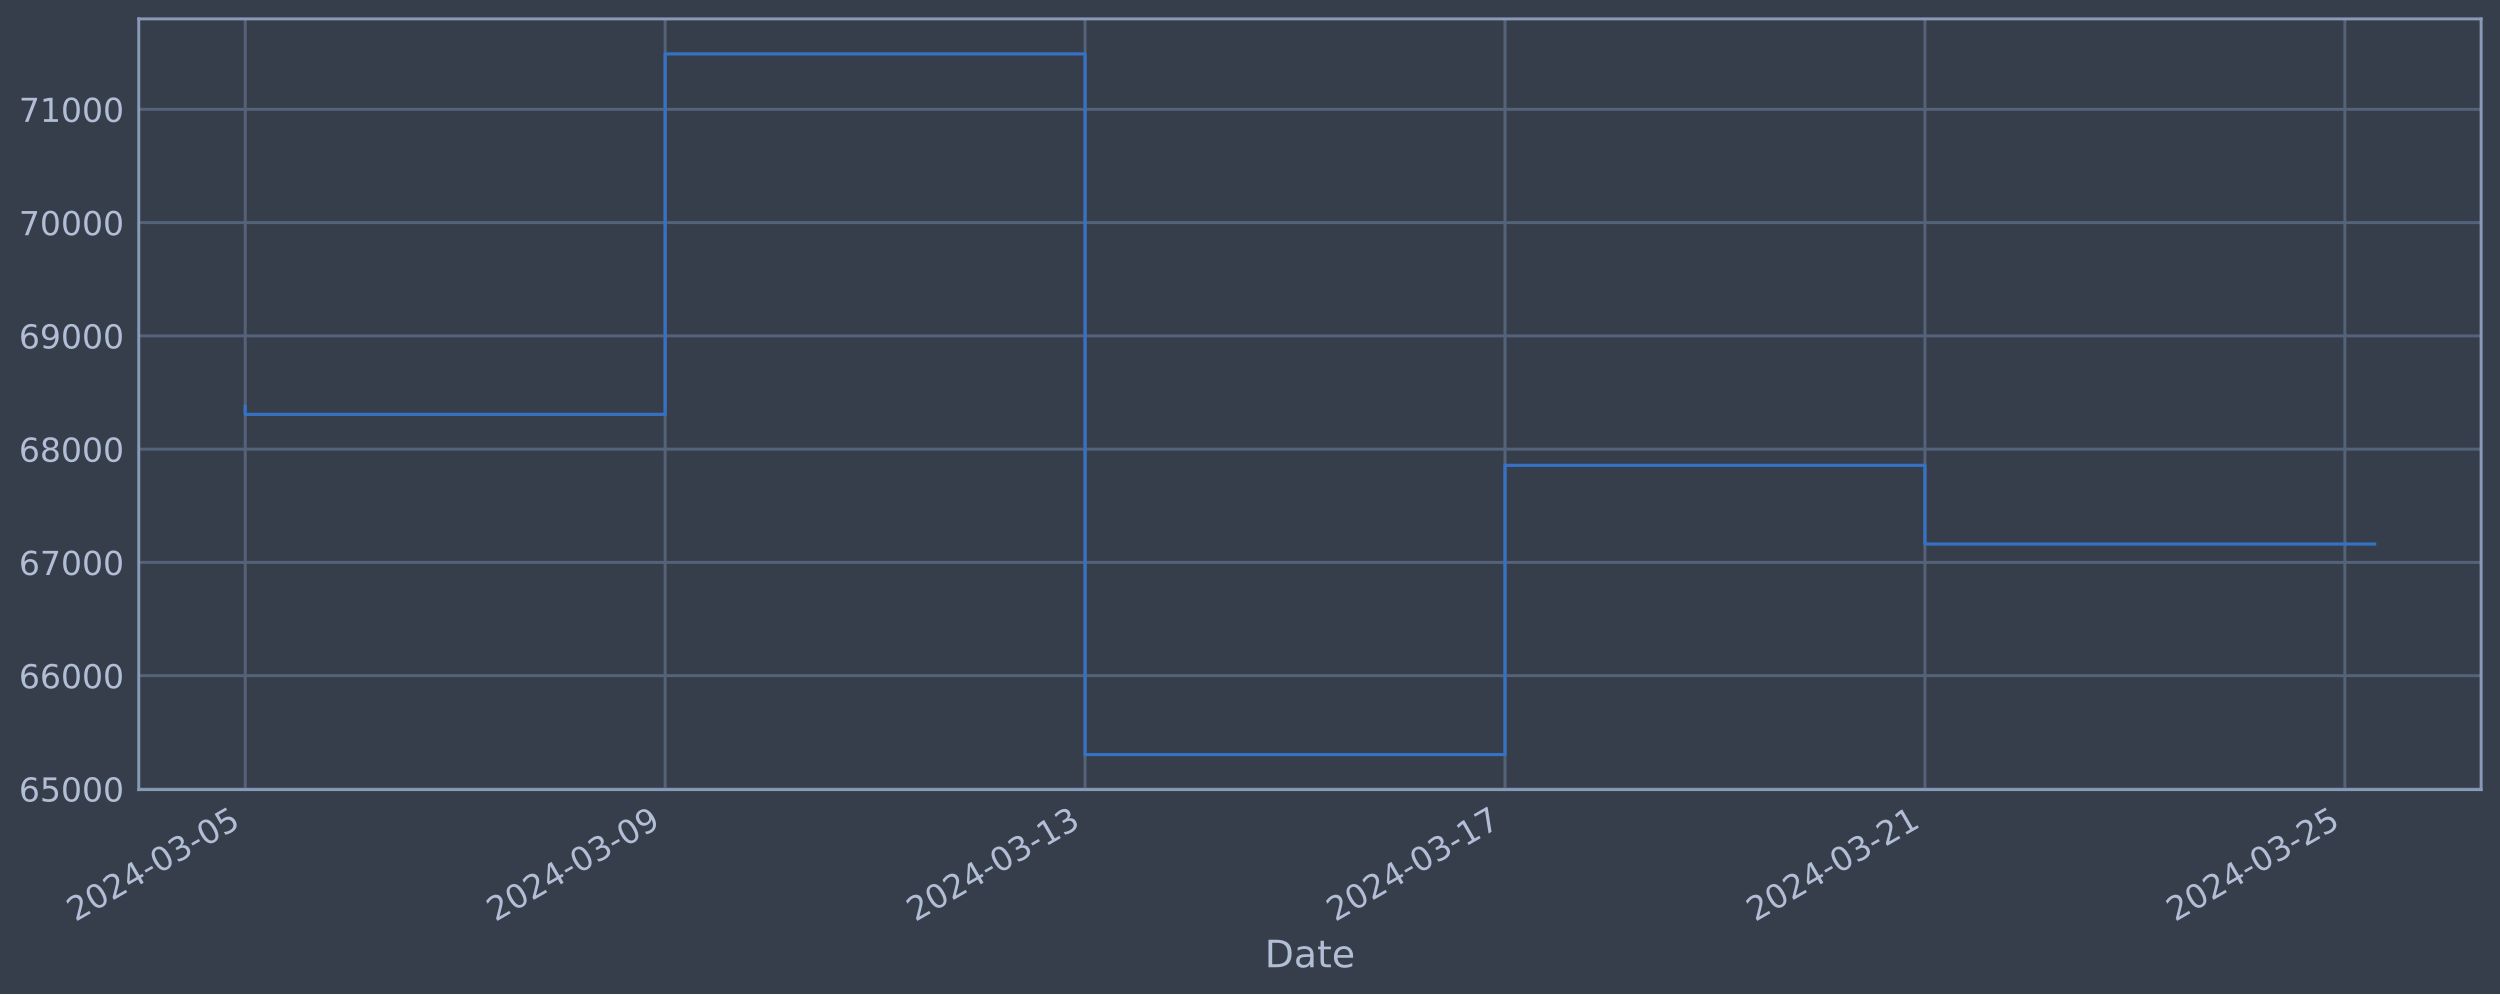
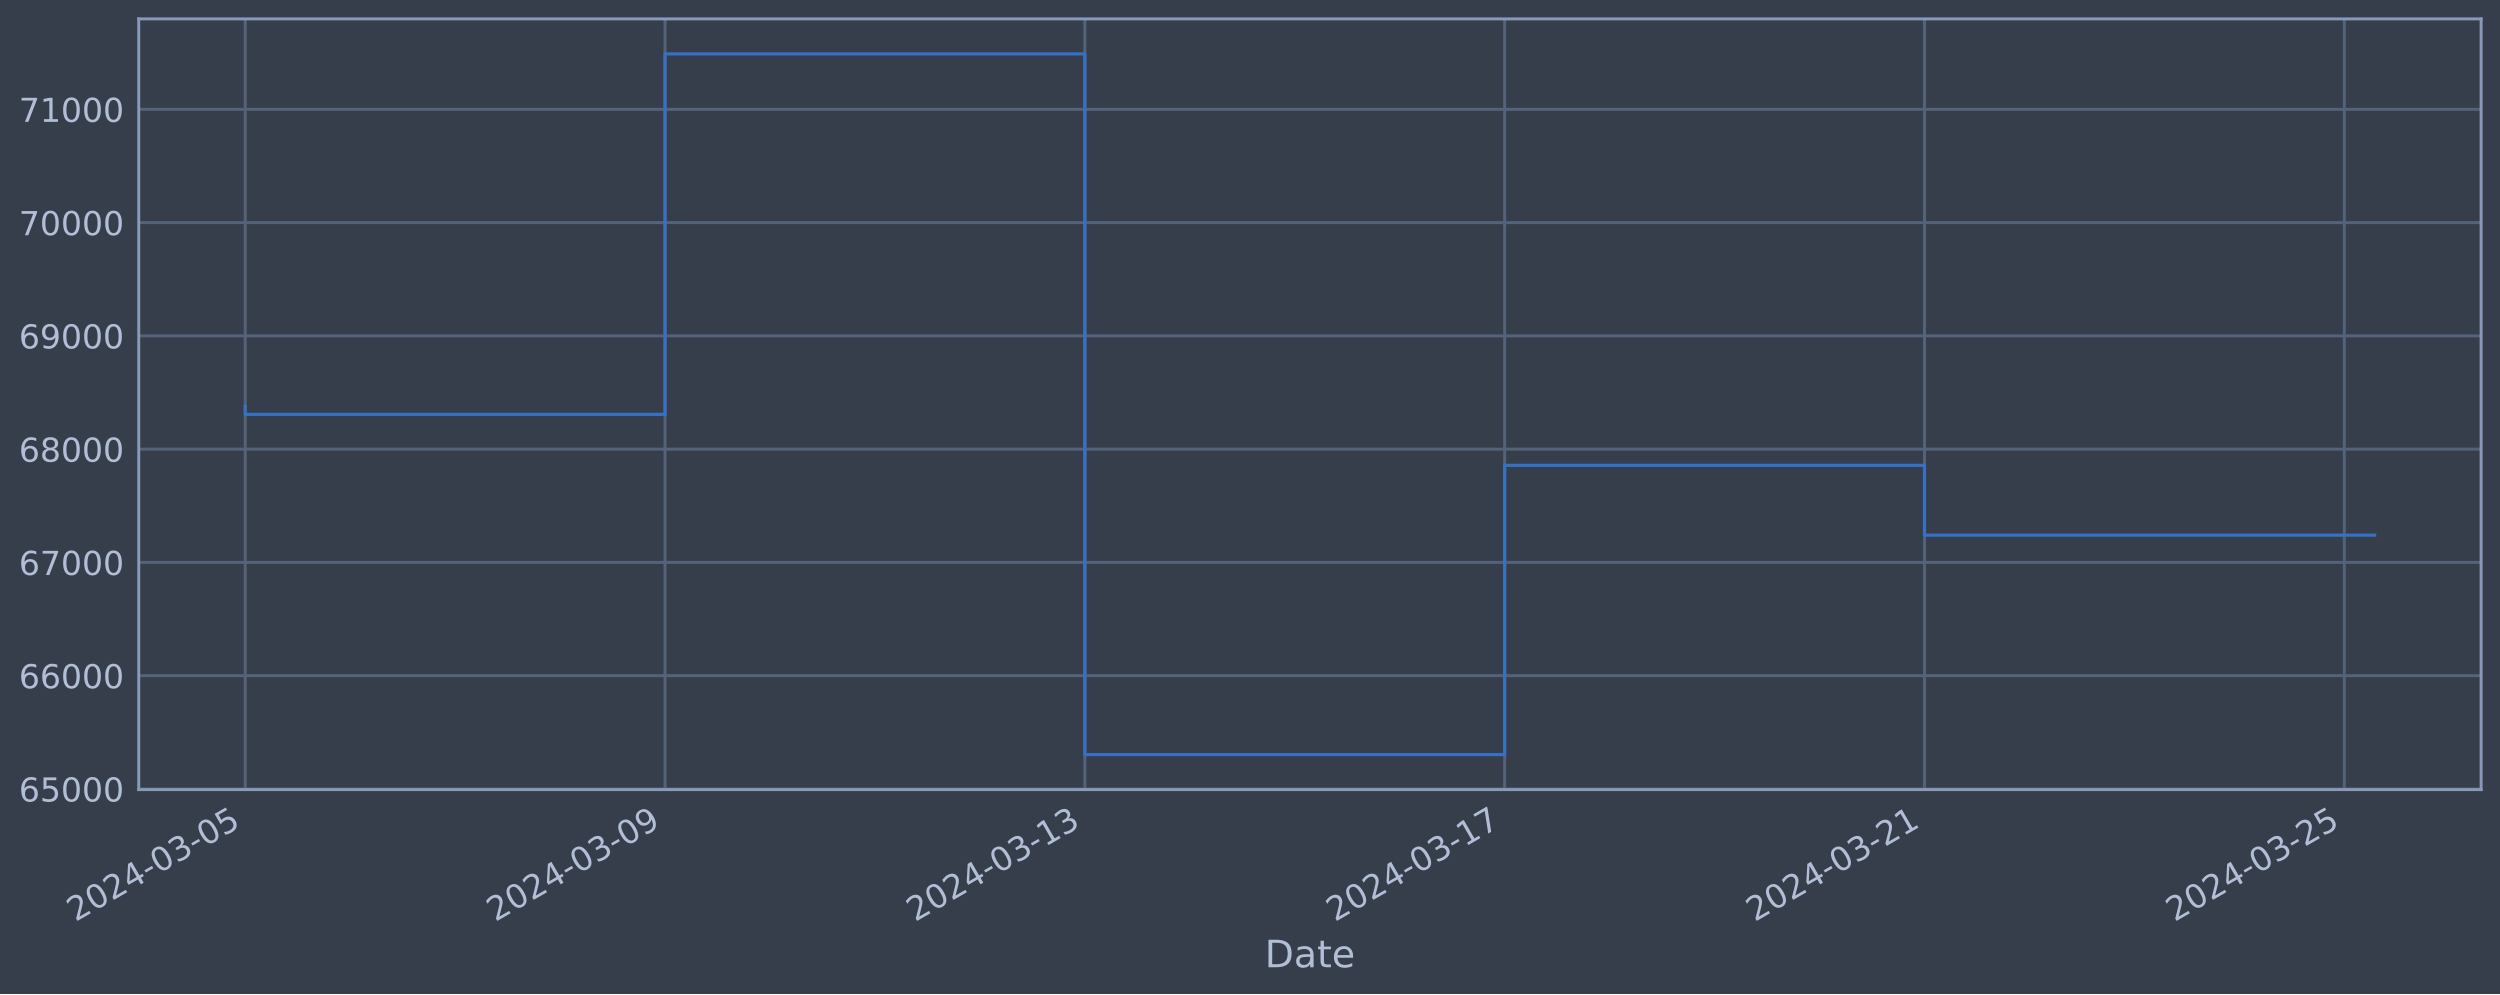
<svg xmlns="http://www.w3.org/2000/svg" xmlns:xlink="http://www.w3.org/1999/xlink" width="952.884pt" height="378.87pt" viewBox="0 0 952.884 378.87" version="1.1">
  <defs>
    <style type="text/css">*{stroke-linejoin: round; stroke-linecap: butt}</style>
  </defs>
  <g id="figure_1">
    <g id="patch_1">
      <path d="M 0 378.87  L 952.884 378.87  L 952.884 0  L 0 0  z " style="fill: #373e4b" />
    </g>
    <g id="axes_1">
      <g id="patch_2">
        <path d="M 52.884 300.96  L 945.684 300.96  L 945.684 7.2  L 52.884 7.2  z " style="fill: #373e4b" />
      </g>
      <g id="matplotlib.axis_1">
        <g id="xtick_1">
          <g id="line2d_1">
-             <path d="M 93.466 300.96  L 93.466 7.2  " clip-path="url(#pe2a05abc91)" style="fill: none; stroke: #546379; stroke-width: 1.12; stroke-linecap: square" />
+             <path d="M 93.466 300.96  L 93.466 7.2  " clip-path="url(#p36c5e1a953)" style="fill: none; stroke: #546379; stroke-width: 1.12; stroke-linecap: square" />
          </g>
          <g id="line2d_2" />
          <g id="text_1">
            <g style="fill: #b1bed6" transform="translate(28.74006 351.4642) rotate(-30) scale(0.126 -0.126)">
              <defs>
                <path id="DejaVuSans-32" d="M 1228 531  L 3431 531  L 3431 0  L 469 0  L 469 531  Q 828 903 1448 1529  Q 2069 2156 2228 2338  Q 2531 2678 2651 2914  Q 2772 3150 2772 3378  Q 2772 3750 2511 3984  Q 2250 4219 1831 4219  Q 1534 4219 1204 4116  Q 875 4013 500 3803  L 500 4441  Q 881 4594 1212 4672  Q 1544 4750 1819 4750  Q 2544 4750 2975 4387  Q 3406 4025 3406 3419  Q 3406 3131 3298 2873  Q 3191 2616 2906 2266  Q 2828 2175 2409 1742  Q 1991 1309 1228 531  z " transform="scale(0.015625)" />
                <path id="DejaVuSans-30" d="M 2034 4250  Q 1547 4250 1301 3770  Q 1056 3291 1056 2328  Q 1056 1369 1301 889  Q 1547 409 2034 409  Q 2525 409 2770 889  Q 3016 1369 3016 2328  Q 3016 3291 2770 3770  Q 2525 4250 2034 4250  z M 2034 4750  Q 2819 4750 3233 4129  Q 3647 3509 3647 2328  Q 3647 1150 3233 529  Q 2819 -91 2034 -91  Q 1250 -91 836 529  Q 422 1150 422 2328  Q 422 3509 836 4129  Q 1250 4750 2034 4750  z " transform="scale(0.015625)" />
                <path id="DejaVuSans-34" d="M 2419 4116  L 825 1625  L 2419 1625  L 2419 4116  z M 2253 4666  L 3047 4666  L 3047 1625  L 3713 1625  L 3713 1100  L 3047 1100  L 3047 0  L 2419 0  L 2419 1100  L 313 1100  L 313 1709  L 2253 4666  z " transform="scale(0.015625)" />
                <path id="DejaVuSans-2d" d="M 313 2009  L 1997 2009  L 1997 1497  L 313 1497  L 313 2009  z " transform="scale(0.015625)" />
                <path id="DejaVuSans-33" d="M 2597 2516  Q 3050 2419 3304 2112  Q 3559 1806 3559 1356  Q 3559 666 3084 287  Q 2609 -91 1734 -91  Q 1441 -91 1130 -33  Q 819 25 488 141  L 488 750  Q 750 597 1062 519  Q 1375 441 1716 441  Q 2309 441 2620 675  Q 2931 909 2931 1356  Q 2931 1769 2642 2001  Q 2353 2234 1838 2234  L 1294 2234  L 1294 2753  L 1863 2753  Q 2328 2753 2575 2939  Q 2822 3125 2822 3475  Q 2822 3834 2567 4026  Q 2313 4219 1838 4219  Q 1578 4219 1281 4162  Q 984 4106 628 3988  L 628 4550  Q 988 4650 1302 4700  Q 1616 4750 1894 4750  Q 2613 4750 3031 4423  Q 3450 4097 3450 3541  Q 3450 3153 3228 2886  Q 3006 2619 2597 2516  z " transform="scale(0.015625)" />
                <path id="DejaVuSans-35" d="M 691 4666  L 3169 4666  L 3169 4134  L 1269 4134  L 1269 2991  Q 1406 3038 1543 3061  Q 1681 3084 1819 3084  Q 2600 3084 3056 2656  Q 3513 2228 3513 1497  Q 3513 744 3044 326  Q 2575 -91 1722 -91  Q 1428 -91 1123 -41  Q 819 9 494 109  L 494 744  Q 775 591 1075 516  Q 1375 441 1709 441  Q 2250 441 2565 725  Q 2881 1009 2881 1497  Q 2881 1984 2565 2268  Q 2250 2553 1709 2553  Q 1456 2553 1204 2497  Q 953 2441 691 2322  L 691 4666  z " transform="scale(0.015625)" />
              </defs>
              <use xlink:href="#DejaVuSans-32" />
              <use xlink:href="#DejaVuSans-30" x="63.623" />
              <use xlink:href="#DejaVuSans-32" x="127.246" />
              <use xlink:href="#DejaVuSans-34" x="190.869" />
              <use xlink:href="#DejaVuSans-2d" x="254.492" />
              <use xlink:href="#DejaVuSans-30" x="290.576" />
              <use xlink:href="#DejaVuSans-33" x="354.199" />
              <use xlink:href="#DejaVuSans-2d" x="417.822" />
              <use xlink:href="#DejaVuSans-30" x="453.906" />
              <use xlink:href="#DejaVuSans-35" x="517.529" />
            </g>
          </g>
        </g>
        <g id="xtick_2">
          <g id="line2d_3">
-             <path d="M 253.522 300.96  L 253.522 7.2  " clip-path="url(#pe2a05abc91)" style="fill: none; stroke: #546379; stroke-width: 1.12; stroke-linecap: square" />
+             <path d="M 253.481 300.96  L 253.481 7.2  " clip-path="url(#p36c5e1a953)" style="fill: none; stroke: #546379; stroke-width: 1.12; stroke-linecap: square" />
          </g>
          <g id="line2d_4" />
          <g id="text_2">
-             <g style="fill: #b1bed6" transform="translate(188.7969 351.4642) rotate(-30) scale(0.126 -0.126)">
+             <g style="fill: #b1bed6" transform="translate(188.7559 351.4642) rotate(-30) scale(0.126 -0.126)">
              <defs>
                <path id="DejaVuSans-39" d="M 703 97  L 703 672  Q 941 559 1184 500  Q 1428 441 1663 441  Q 2288 441 2617 861  Q 2947 1281 2994 2138  Q 2813 1869 2534 1725  Q 2256 1581 1919 1581  Q 1219 1581 811 2004  Q 403 2428 403 3163  Q 403 3881 828 4315  Q 1253 4750 1959 4750  Q 2769 4750 3195 4129  Q 3622 3509 3622 2328  Q 3622 1225 3098 567  Q 2575 -91 1691 -91  Q 1453 -91 1209 -44  Q 966 3 703 97  z M 1959 2075  Q 2384 2075 2632 2365  Q 2881 2656 2881 3163  Q 2881 3666 2632 3958  Q 2384 4250 1959 4250  Q 1534 4250 1286 3958  Q 1038 3666 1038 3163  Q 1038 2656 1286 2365  Q 1534 2075 1959 2075  z " transform="scale(0.015625)" />
              </defs>
              <use xlink:href="#DejaVuSans-32" />
              <use xlink:href="#DejaVuSans-30" x="63.623" />
              <use xlink:href="#DejaVuSans-32" x="127.246" />
              <use xlink:href="#DejaVuSans-34" x="190.869" />
              <use xlink:href="#DejaVuSans-2d" x="254.492" />
              <use xlink:href="#DejaVuSans-30" x="290.576" />
              <use xlink:href="#DejaVuSans-33" x="354.199" />
              <use xlink:href="#DejaVuSans-2d" x="417.822" />
              <use xlink:href="#DejaVuSans-30" x="453.906" />
              <use xlink:href="#DejaVuSans-39" x="517.529" />
            </g>
          </g>
        </g>
        <g id="xtick_3">
          <g id="line2d_5">
-             <path d="M 413.579 300.96  L 413.579 7.2  " clip-path="url(#pe2a05abc91)" style="fill: none; stroke: #546379; stroke-width: 1.12; stroke-linecap: square" />
+             <path d="M 413.497 300.96  L 413.497 7.2  " clip-path="url(#p36c5e1a953)" style="fill: none; stroke: #546379; stroke-width: 1.12; stroke-linecap: square" />
          </g>
          <g id="line2d_6" />
          <g id="text_3">
-             <g style="fill: #b1bed6" transform="translate(348.8537 351.4642) rotate(-30) scale(0.126 -0.126)">
+             <g style="fill: #b1bed6" transform="translate(348.7717 351.4642) rotate(-30) scale(0.126 -0.126)">
              <defs>
                <path id="DejaVuSans-31" d="M 794 531  L 1825 531  L 1825 4091  L 703 3866  L 703 4441  L 1819 4666  L 2450 4666  L 2450 531  L 3481 531  L 3481 0  L 794 0  L 794 531  z " transform="scale(0.015625)" />
              </defs>
              <use xlink:href="#DejaVuSans-32" />
              <use xlink:href="#DejaVuSans-30" x="63.623" />
              <use xlink:href="#DejaVuSans-32" x="127.246" />
              <use xlink:href="#DejaVuSans-34" x="190.869" />
              <use xlink:href="#DejaVuSans-2d" x="254.492" />
              <use xlink:href="#DejaVuSans-30" x="290.576" />
              <use xlink:href="#DejaVuSans-33" x="354.199" />
              <use xlink:href="#DejaVuSans-2d" x="417.822" />
              <use xlink:href="#DejaVuSans-31" x="453.906" />
              <use xlink:href="#DejaVuSans-33" x="517.529" />
            </g>
          </g>
        </g>
        <g id="xtick_4">
          <g id="line2d_7">
-             <path d="M 573.636 300.96  L 573.636 7.2  " clip-path="url(#pe2a05abc91)" style="fill: none; stroke: #546379; stroke-width: 1.12; stroke-linecap: square" />
+             <path d="M 573.513 300.96  L 573.513 7.2  " clip-path="url(#p36c5e1a953)" style="fill: none; stroke: #546379; stroke-width: 1.12; stroke-linecap: square" />
          </g>
          <g id="line2d_8" />
          <g id="text_4">
-             <g style="fill: #b1bed6" transform="translate(508.9106 351.4642) rotate(-30) scale(0.126 -0.126)">
+             <g style="fill: #b1bed6" transform="translate(508.7876 351.4642) rotate(-30) scale(0.126 -0.126)">
              <defs>
                <path id="DejaVuSans-37" d="M 525 4666  L 3525 4666  L 3525 4397  L 1831 0  L 1172 0  L 2766 4134  L 525 4134  L 525 4666  z " transform="scale(0.015625)" />
              </defs>
              <use xlink:href="#DejaVuSans-32" />
              <use xlink:href="#DejaVuSans-30" x="63.623" />
              <use xlink:href="#DejaVuSans-32" x="127.246" />
              <use xlink:href="#DejaVuSans-34" x="190.869" />
              <use xlink:href="#DejaVuSans-2d" x="254.492" />
              <use xlink:href="#DejaVuSans-30" x="290.576" />
              <use xlink:href="#DejaVuSans-33" x="354.199" />
              <use xlink:href="#DejaVuSans-2d" x="417.822" />
              <use xlink:href="#DejaVuSans-31" x="453.906" />
              <use xlink:href="#DejaVuSans-37" x="517.529" />
            </g>
          </g>
        </g>
        <g id="xtick_5">
          <g id="line2d_9">
-             <path d="M 733.693 300.96  L 733.693 7.2  " clip-path="url(#pe2a05abc91)" style="fill: none; stroke: #546379; stroke-width: 1.12; stroke-linecap: square" />
+             <path d="M 733.529 300.96  L 733.529 7.2  " clip-path="url(#p36c5e1a953)" style="fill: none; stroke: #546379; stroke-width: 1.12; stroke-linecap: square" />
          </g>
          <g id="line2d_10" />
          <g id="text_5">
-             <g style="fill: #b1bed6" transform="translate(668.9674 351.4642) rotate(-30) scale(0.126 -0.126)">
+             <g style="fill: #b1bed6" transform="translate(668.8034 351.4642) rotate(-30) scale(0.126 -0.126)">
              <use xlink:href="#DejaVuSans-32" />
              <use xlink:href="#DejaVuSans-30" x="63.623" />
              <use xlink:href="#DejaVuSans-32" x="127.246" />
              <use xlink:href="#DejaVuSans-34" x="190.869" />
              <use xlink:href="#DejaVuSans-2d" x="254.492" />
              <use xlink:href="#DejaVuSans-30" x="290.576" />
              <use xlink:href="#DejaVuSans-33" x="354.199" />
              <use xlink:href="#DejaVuSans-2d" x="417.822" />
              <use xlink:href="#DejaVuSans-32" x="453.906" />
              <use xlink:href="#DejaVuSans-31" x="517.529" />
            </g>
          </g>
        </g>
        <g id="xtick_6">
          <g id="line2d_11">
-             <path d="M 893.75 300.96  L 893.75 7.2  " clip-path="url(#pe2a05abc91)" style="fill: none; stroke: #546379; stroke-width: 1.12; stroke-linecap: square" />
+             <path d="M 893.545 300.96  L 893.545 7.2  " clip-path="url(#p36c5e1a953)" style="fill: none; stroke: #546379; stroke-width: 1.12; stroke-linecap: square" />
          </g>
          <g id="line2d_12" />
          <g id="text_6">
-             <g style="fill: #b1bed6" transform="translate(829.0242 351.4642) rotate(-30) scale(0.126 -0.126)">
+             <g style="fill: #b1bed6" transform="translate(828.8193 351.4642) rotate(-30) scale(0.126 -0.126)">
              <use xlink:href="#DejaVuSans-32" />
              <use xlink:href="#DejaVuSans-30" x="63.623" />
              <use xlink:href="#DejaVuSans-32" x="127.246" />
              <use xlink:href="#DejaVuSans-34" x="190.869" />
              <use xlink:href="#DejaVuSans-2d" x="254.492" />
              <use xlink:href="#DejaVuSans-30" x="290.576" />
              <use xlink:href="#DejaVuSans-33" x="354.199" />
              <use xlink:href="#DejaVuSans-2d" x="417.822" />
              <use xlink:href="#DejaVuSans-32" x="453.906" />
              <use xlink:href="#DejaVuSans-35" x="517.529" />
            </g>
          </g>
        </g>
        <g id="text_7">
          <g style="fill: #b1bed6" transform="translate(482.0746 368.6753) scale(0.144 -0.144)">
            <defs>
              <path id="DejaVuSans-44" d="M 1259 4147  L 1259 519  L 2022 519  Q 2988 519 3436 956  Q 3884 1394 3884 2338  Q 3884 3275 3436 3711  Q 2988 4147 2022 4147  L 1259 4147  z M 628 4666  L 1925 4666  Q 3281 4666 3915 4102  Q 4550 3538 4550 2338  Q 4550 1131 3912 565  Q 3275 0 1925 0  L 628 0  L 628 4666  z " transform="scale(0.015625)" />
              <path id="DejaVuSans-61" d="M 2194 1759  Q 1497 1759 1228 1600  Q 959 1441 959 1056  Q 959 750 1161 570  Q 1363 391 1709 391  Q 2188 391 2477 730  Q 2766 1069 2766 1631  L 2766 1759  L 2194 1759  z M 3341 1997  L 3341 0  L 2766 0  L 2766 531  Q 2569 213 2275 61  Q 1981 -91 1556 -91  Q 1019 -91 701 211  Q 384 513 384 1019  Q 384 1609 779 1909  Q 1175 2209 1959 2209  L 2766 2209  L 2766 2266  Q 2766 2663 2505 2880  Q 2244 3097 1772 3097  Q 1472 3097 1187 3025  Q 903 2953 641 2809  L 641 3341  Q 956 3463 1253 3523  Q 1550 3584 1831 3584  Q 2591 3584 2966 3190  Q 3341 2797 3341 1997  z " transform="scale(0.015625)" />
              <path id="DejaVuSans-74" d="M 1172 4494  L 1172 3500  L 2356 3500  L 2356 3053  L 1172 3053  L 1172 1153  Q 1172 725 1289 603  Q 1406 481 1766 481  L 2356 481  L 2356 0  L 1766 0  Q 1100 0 847 248  Q 594 497 594 1153  L 594 3053  L 172 3053  L 172 3500  L 594 3500  L 594 4494  L 1172 4494  z " transform="scale(0.015625)" />
              <path id="DejaVuSans-65" d="M 3597 1894  L 3597 1613  L 953 1613  Q 991 1019 1311 708  Q 1631 397 2203 397  Q 2534 397 2845 478  Q 3156 559 3463 722  L 3463 178  Q 3153 47 2828 -22  Q 2503 -91 2169 -91  Q 1331 -91 842 396  Q 353 884 353 1716  Q 353 2575 817 3079  Q 1281 3584 2069 3584  Q 2775 3584 3186 3129  Q 3597 2675 3597 1894  z M 3022 2063  Q 3016 2534 2758 2815  Q 2500 3097 2075 3097  Q 1594 3097 1305 2825  Q 1016 2553 972 2059  L 3022 2063  z " transform="scale(0.015625)" />
            </defs>
            <use xlink:href="#DejaVuSans-44" />
            <use xlink:href="#DejaVuSans-61" x="77.002" />
            <use xlink:href="#DejaVuSans-74" x="138.281" />
            <use xlink:href="#DejaVuSans-65" x="177.49" />
          </g>
        </g>
      </g>
      <g id="matplotlib.axis_2">
        <g id="ytick_1">
          <g id="line2d_13">
-             <path d="M 52.884 300.718  L 945.684 300.718  " clip-path="url(#pe2a05abc91)" style="fill: none; stroke: #546379; stroke-width: 1.12; stroke-linecap: square" />
+             <path d="M 52.884 300.718  L 945.684 300.718  " clip-path="url(#p36c5e1a953)" style="fill: none; stroke: #546379; stroke-width: 1.12; stroke-linecap: square" />
          </g>
          <g id="line2d_14" />
          <g id="text_8">
            <g style="fill: #b1bed6" transform="translate(7.2 305.5049) scale(0.126 -0.126)">
              <defs>
                <path id="DejaVuSans-36" d="M 2113 2584  Q 1688 2584 1439 2293  Q 1191 2003 1191 1497  Q 1191 994 1439 701  Q 1688 409 2113 409  Q 2538 409 2786 701  Q 3034 994 3034 1497  Q 3034 2003 2786 2293  Q 2538 2584 2113 2584  z M 3366 4563  L 3366 3988  Q 3128 4100 2886 4159  Q 2644 4219 2406 4219  Q 1781 4219 1451 3797  Q 1122 3375 1075 2522  Q 1259 2794 1537 2939  Q 1816 3084 2150 3084  Q 2853 3084 3261 2657  Q 3669 2231 3669 1497  Q 3669 778 3244 343  Q 2819 -91 2113 -91  Q 1303 -91 875 529  Q 447 1150 447 2328  Q 447 3434 972 4092  Q 1497 4750 2381 4750  Q 2619 4750 2861 4703  Q 3103 4656 3366 4563  z " transform="scale(0.015625)" />
              </defs>
              <use xlink:href="#DejaVuSans-36" />
              <use xlink:href="#DejaVuSans-35" x="63.623" />
              <use xlink:href="#DejaVuSans-30" x="127.246" />
              <use xlink:href="#DejaVuSans-30" x="190.869" />
              <use xlink:href="#DejaVuSans-30" x="254.492" />
            </g>
          </g>
        </g>
        <g id="ytick_2">
          <g id="line2d_15">
-             <path d="M 52.884 257.544  L 945.684 257.544  " clip-path="url(#pe2a05abc91)" style="fill: none; stroke: #546379; stroke-width: 1.12; stroke-linecap: square" />
+             <path d="M 52.884 257.544  L 945.684 257.544  " clip-path="url(#p36c5e1a953)" style="fill: none; stroke: #546379; stroke-width: 1.12; stroke-linecap: square" />
          </g>
          <g id="line2d_16" />
          <g id="text_9">
            <g style="fill: #b1bed6" transform="translate(7.2 262.331) scale(0.126 -0.126)">
              <use xlink:href="#DejaVuSans-36" />
              <use xlink:href="#DejaVuSans-36" x="63.623" />
              <use xlink:href="#DejaVuSans-30" x="127.246" />
              <use xlink:href="#DejaVuSans-30" x="190.869" />
              <use xlink:href="#DejaVuSans-30" x="254.492" />
            </g>
          </g>
        </g>
        <g id="ytick_3">
          <g id="line2d_17">
-             <path d="M 52.884 214.37  L 945.684 214.37  " clip-path="url(#pe2a05abc91)" style="fill: none; stroke: #546379; stroke-width: 1.12; stroke-linecap: square" />
+             <path d="M 52.884 214.37  L 945.684 214.37  " clip-path="url(#p36c5e1a953)" style="fill: none; stroke: #546379; stroke-width: 1.12; stroke-linecap: square" />
          </g>
          <g id="line2d_18" />
          <g id="text_10">
            <g style="fill: #b1bed6" transform="translate(7.2 219.157) scale(0.126 -0.126)">
              <use xlink:href="#DejaVuSans-36" />
              <use xlink:href="#DejaVuSans-37" x="63.623" />
              <use xlink:href="#DejaVuSans-30" x="127.246" />
              <use xlink:href="#DejaVuSans-30" x="190.869" />
              <use xlink:href="#DejaVuSans-30" x="254.492" />
            </g>
          </g>
        </g>
        <g id="ytick_4">
          <g id="line2d_19">
-             <path d="M 52.884 171.196  L 945.684 171.196  " clip-path="url(#pe2a05abc91)" style="fill: none; stroke: #546379; stroke-width: 1.12; stroke-linecap: square" />
+             <path d="M 52.884 171.196  L 945.684 171.196  " clip-path="url(#p36c5e1a953)" style="fill: none; stroke: #546379; stroke-width: 1.12; stroke-linecap: square" />
          </g>
          <g id="line2d_20" />
          <g id="text_11">
            <g style="fill: #b1bed6" transform="translate(7.2 175.9831) scale(0.126 -0.126)">
              <defs>
                <path id="DejaVuSans-38" d="M 2034 2216  Q 1584 2216 1326 1975  Q 1069 1734 1069 1313  Q 1069 891 1326 650  Q 1584 409 2034 409  Q 2484 409 2743 651  Q 3003 894 3003 1313  Q 3003 1734 2745 1975  Q 2488 2216 2034 2216  z M 1403 2484  Q 997 2584 770 2862  Q 544 3141 544 3541  Q 544 4100 942 4425  Q 1341 4750 2034 4750  Q 2731 4750 3128 4425  Q 3525 4100 3525 3541  Q 3525 3141 3298 2862  Q 3072 2584 2669 2484  Q 3125 2378 3379 2068  Q 3634 1759 3634 1313  Q 3634 634 3220 271  Q 2806 -91 2034 -91  Q 1263 -91 848 271  Q 434 634 434 1313  Q 434 1759 690 2068  Q 947 2378 1403 2484  z M 1172 3481  Q 1172 3119 1398 2916  Q 1625 2713 2034 2713  Q 2441 2713 2670 2916  Q 2900 3119 2900 3481  Q 2900 3844 2670 4047  Q 2441 4250 2034 4250  Q 1625 4250 1398 4047  Q 1172 3844 1172 3481  z " transform="scale(0.015625)" />
              </defs>
              <use xlink:href="#DejaVuSans-36" />
              <use xlink:href="#DejaVuSans-38" x="63.623" />
              <use xlink:href="#DejaVuSans-30" x="127.246" />
              <use xlink:href="#DejaVuSans-30" x="190.869" />
              <use xlink:href="#DejaVuSans-30" x="254.492" />
            </g>
          </g>
        </g>
        <g id="ytick_5">
          <g id="line2d_21">
-             <path d="M 52.884 128.022  L 945.684 128.022  " clip-path="url(#pe2a05abc91)" style="fill: none; stroke: #546379; stroke-width: 1.12; stroke-linecap: square" />
+             <path d="M 52.884 128.022  L 945.684 128.022  " clip-path="url(#p36c5e1a953)" style="fill: none; stroke: #546379; stroke-width: 1.12; stroke-linecap: square" />
          </g>
          <g id="line2d_22" />
          <g id="text_12">
            <g style="fill: #b1bed6" transform="translate(7.2 132.8092) scale(0.126 -0.126)">
              <use xlink:href="#DejaVuSans-36" />
              <use xlink:href="#DejaVuSans-39" x="63.623" />
              <use xlink:href="#DejaVuSans-30" x="127.246" />
              <use xlink:href="#DejaVuSans-30" x="190.869" />
              <use xlink:href="#DejaVuSans-30" x="254.492" />
            </g>
          </g>
        </g>
        <g id="ytick_6">
          <g id="line2d_23">
-             <path d="M 52.884 84.848  L 945.684 84.848  " clip-path="url(#pe2a05abc91)" style="fill: none; stroke: #546379; stroke-width: 1.12; stroke-linecap: square" />
+             <path d="M 52.884 84.848  L 945.684 84.848  " clip-path="url(#p36c5e1a953)" style="fill: none; stroke: #546379; stroke-width: 1.12; stroke-linecap: square" />
          </g>
          <g id="line2d_24" />
          <g id="text_13">
            <g style="fill: #b1bed6" transform="translate(7.2 89.63523) scale(0.126 -0.126)">
              <use xlink:href="#DejaVuSans-37" />
              <use xlink:href="#DejaVuSans-30" x="63.623" />
              <use xlink:href="#DejaVuSans-30" x="127.246" />
              <use xlink:href="#DejaVuSans-30" x="190.869" />
              <use xlink:href="#DejaVuSans-30" x="254.492" />
            </g>
          </g>
        </g>
        <g id="ytick_7">
          <g id="line2d_25">
-             <path d="M 52.884 41.674  L 945.684 41.674  " clip-path="url(#pe2a05abc91)" style="fill: none; stroke: #546379; stroke-width: 1.12; stroke-linecap: square" />
+             <path d="M 52.884 41.674  L 945.684 41.674  " clip-path="url(#p36c5e1a953)" style="fill: none; stroke: #546379; stroke-width: 1.12; stroke-linecap: square" />
          </g>
          <g id="line2d_26" />
          <g id="text_14">
            <g style="fill: #b1bed6" transform="translate(7.2 46.4613) scale(0.126 -0.126)">
              <use xlink:href="#DejaVuSans-37" />
              <use xlink:href="#DejaVuSans-31" x="63.623" />
              <use xlink:href="#DejaVuSans-30" x="127.246" />
              <use xlink:href="#DejaVuSans-30" x="190.869" />
              <use xlink:href="#DejaVuSans-30" x="254.492" />
            </g>
          </g>
        </g>
      </g>
      <g id="line2d_27">
-         <path d="M 93.466 154.891  L 93.466 157.946  L 253.522 157.946  L 253.522 20.553  L 413.579 20.553  L 413.579 287.607  L 573.636 287.607  L 573.636 177.362  L 733.693 177.362  L 733.693 207.35  L 905.102 207.35  " clip-path="url(#pe2a05abc91)" style="fill: none; stroke: #3572c6; stroke-width: 1.2; stroke-linecap: square" />
+         <path d="M 93.466 154.891  L 93.466 157.946  L 253.481 157.946  L 253.481 20.553  L 413.497 20.553  L 413.497 287.607  L 573.513 287.607  L 573.513 177.362  L 733.529 177.362  L 733.529 203.982  L 905.102 203.982  " clip-path="url(#p36c5e1a953)" style="fill: none; stroke: #3572c6; stroke-width: 1.2; stroke-linecap: square" />
      </g>
      <g id="patch_3">
        <path d="M 52.884 300.96  L 52.884 7.2  " style="fill: none; stroke: #899ab8; stroke-width: 1.12; stroke-linejoin: miter; stroke-linecap: square" />
      </g>
      <g id="patch_4">
        <path d="M 945.684 300.96  L 945.684 7.2  " style="fill: none; stroke: #899ab8; stroke-width: 1.12; stroke-linejoin: miter; stroke-linecap: square" />
      </g>
      <g id="patch_5">
        <path d="M 52.884 300.96  L 945.684 300.96  " style="fill: none; stroke: #899ab8; stroke-width: 1.12; stroke-linejoin: miter; stroke-linecap: square" />
      </g>
      <g id="patch_6">
        <path d="M 52.884 7.2  L 945.684 7.2  " style="fill: none; stroke: #899ab8; stroke-width: 1.12; stroke-linejoin: miter; stroke-linecap: square" />
      </g>
    </g>
  </g>
  <defs>
-     <clipPath id="pe2a05abc91">
+     <clipPath id="p36c5e1a953">
      <rect x="52.884" y="7.2" width="892.8" height="293.76" />
    </clipPath>
  </defs>
</svg>
